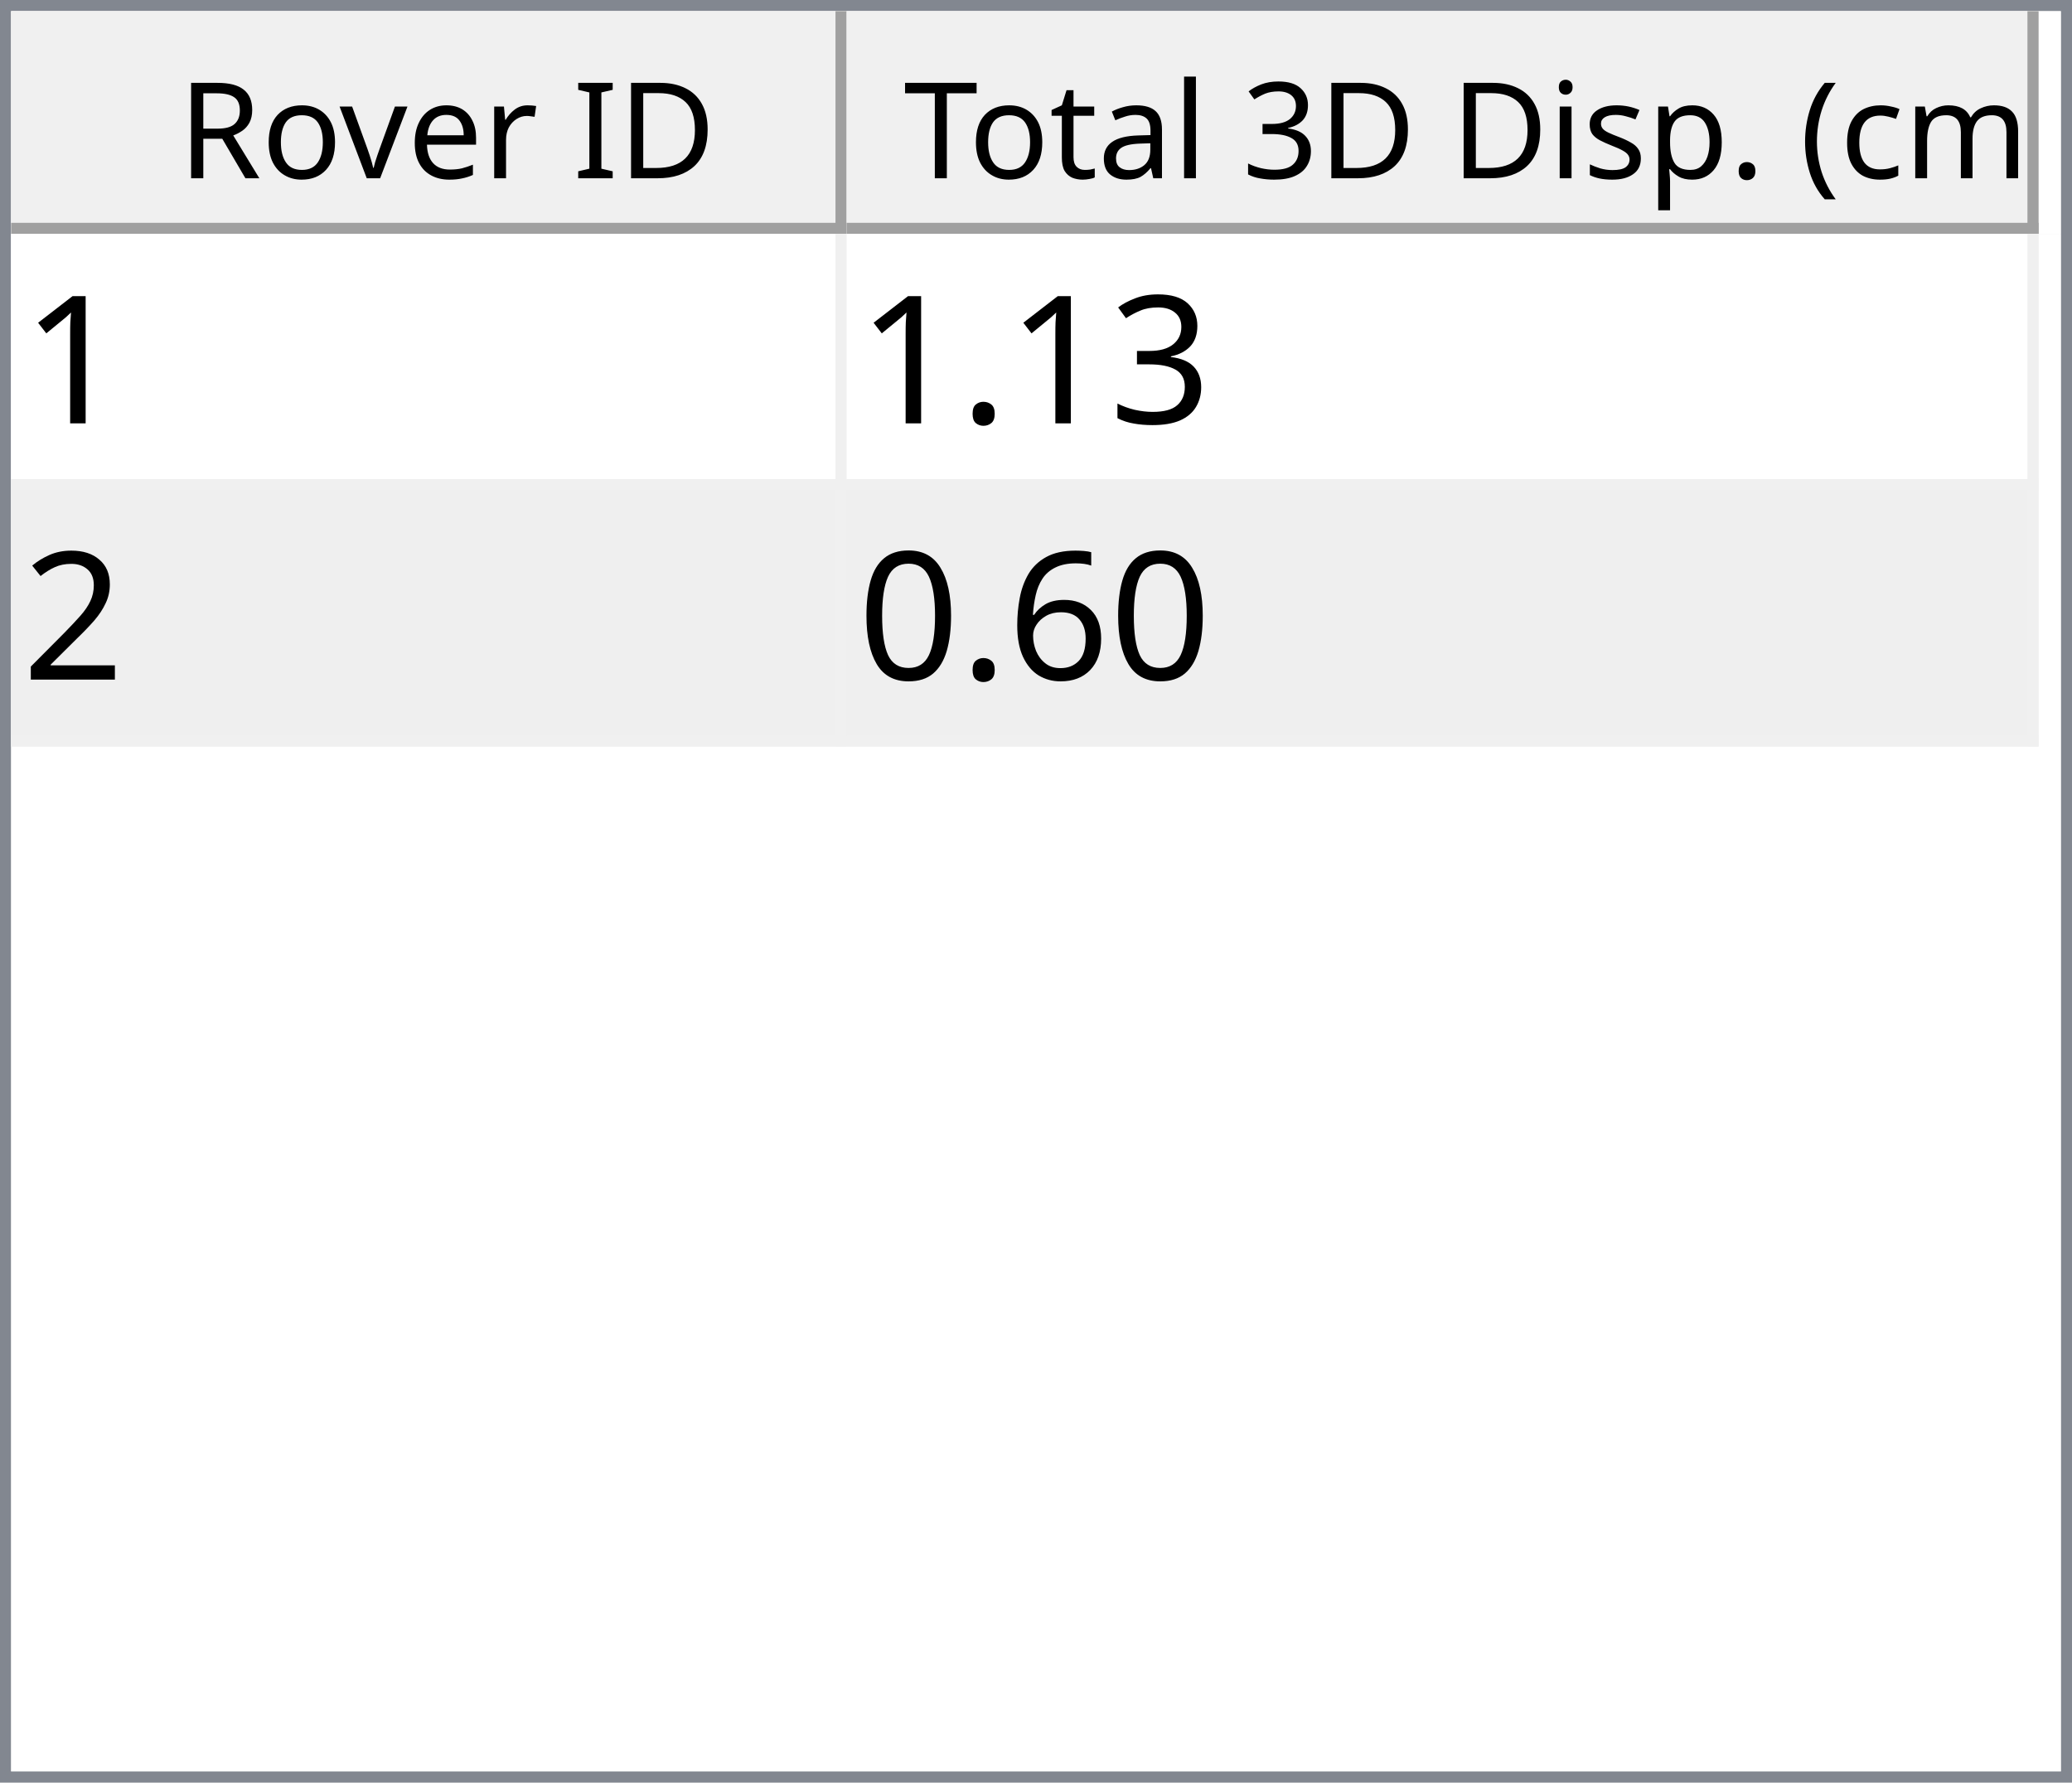
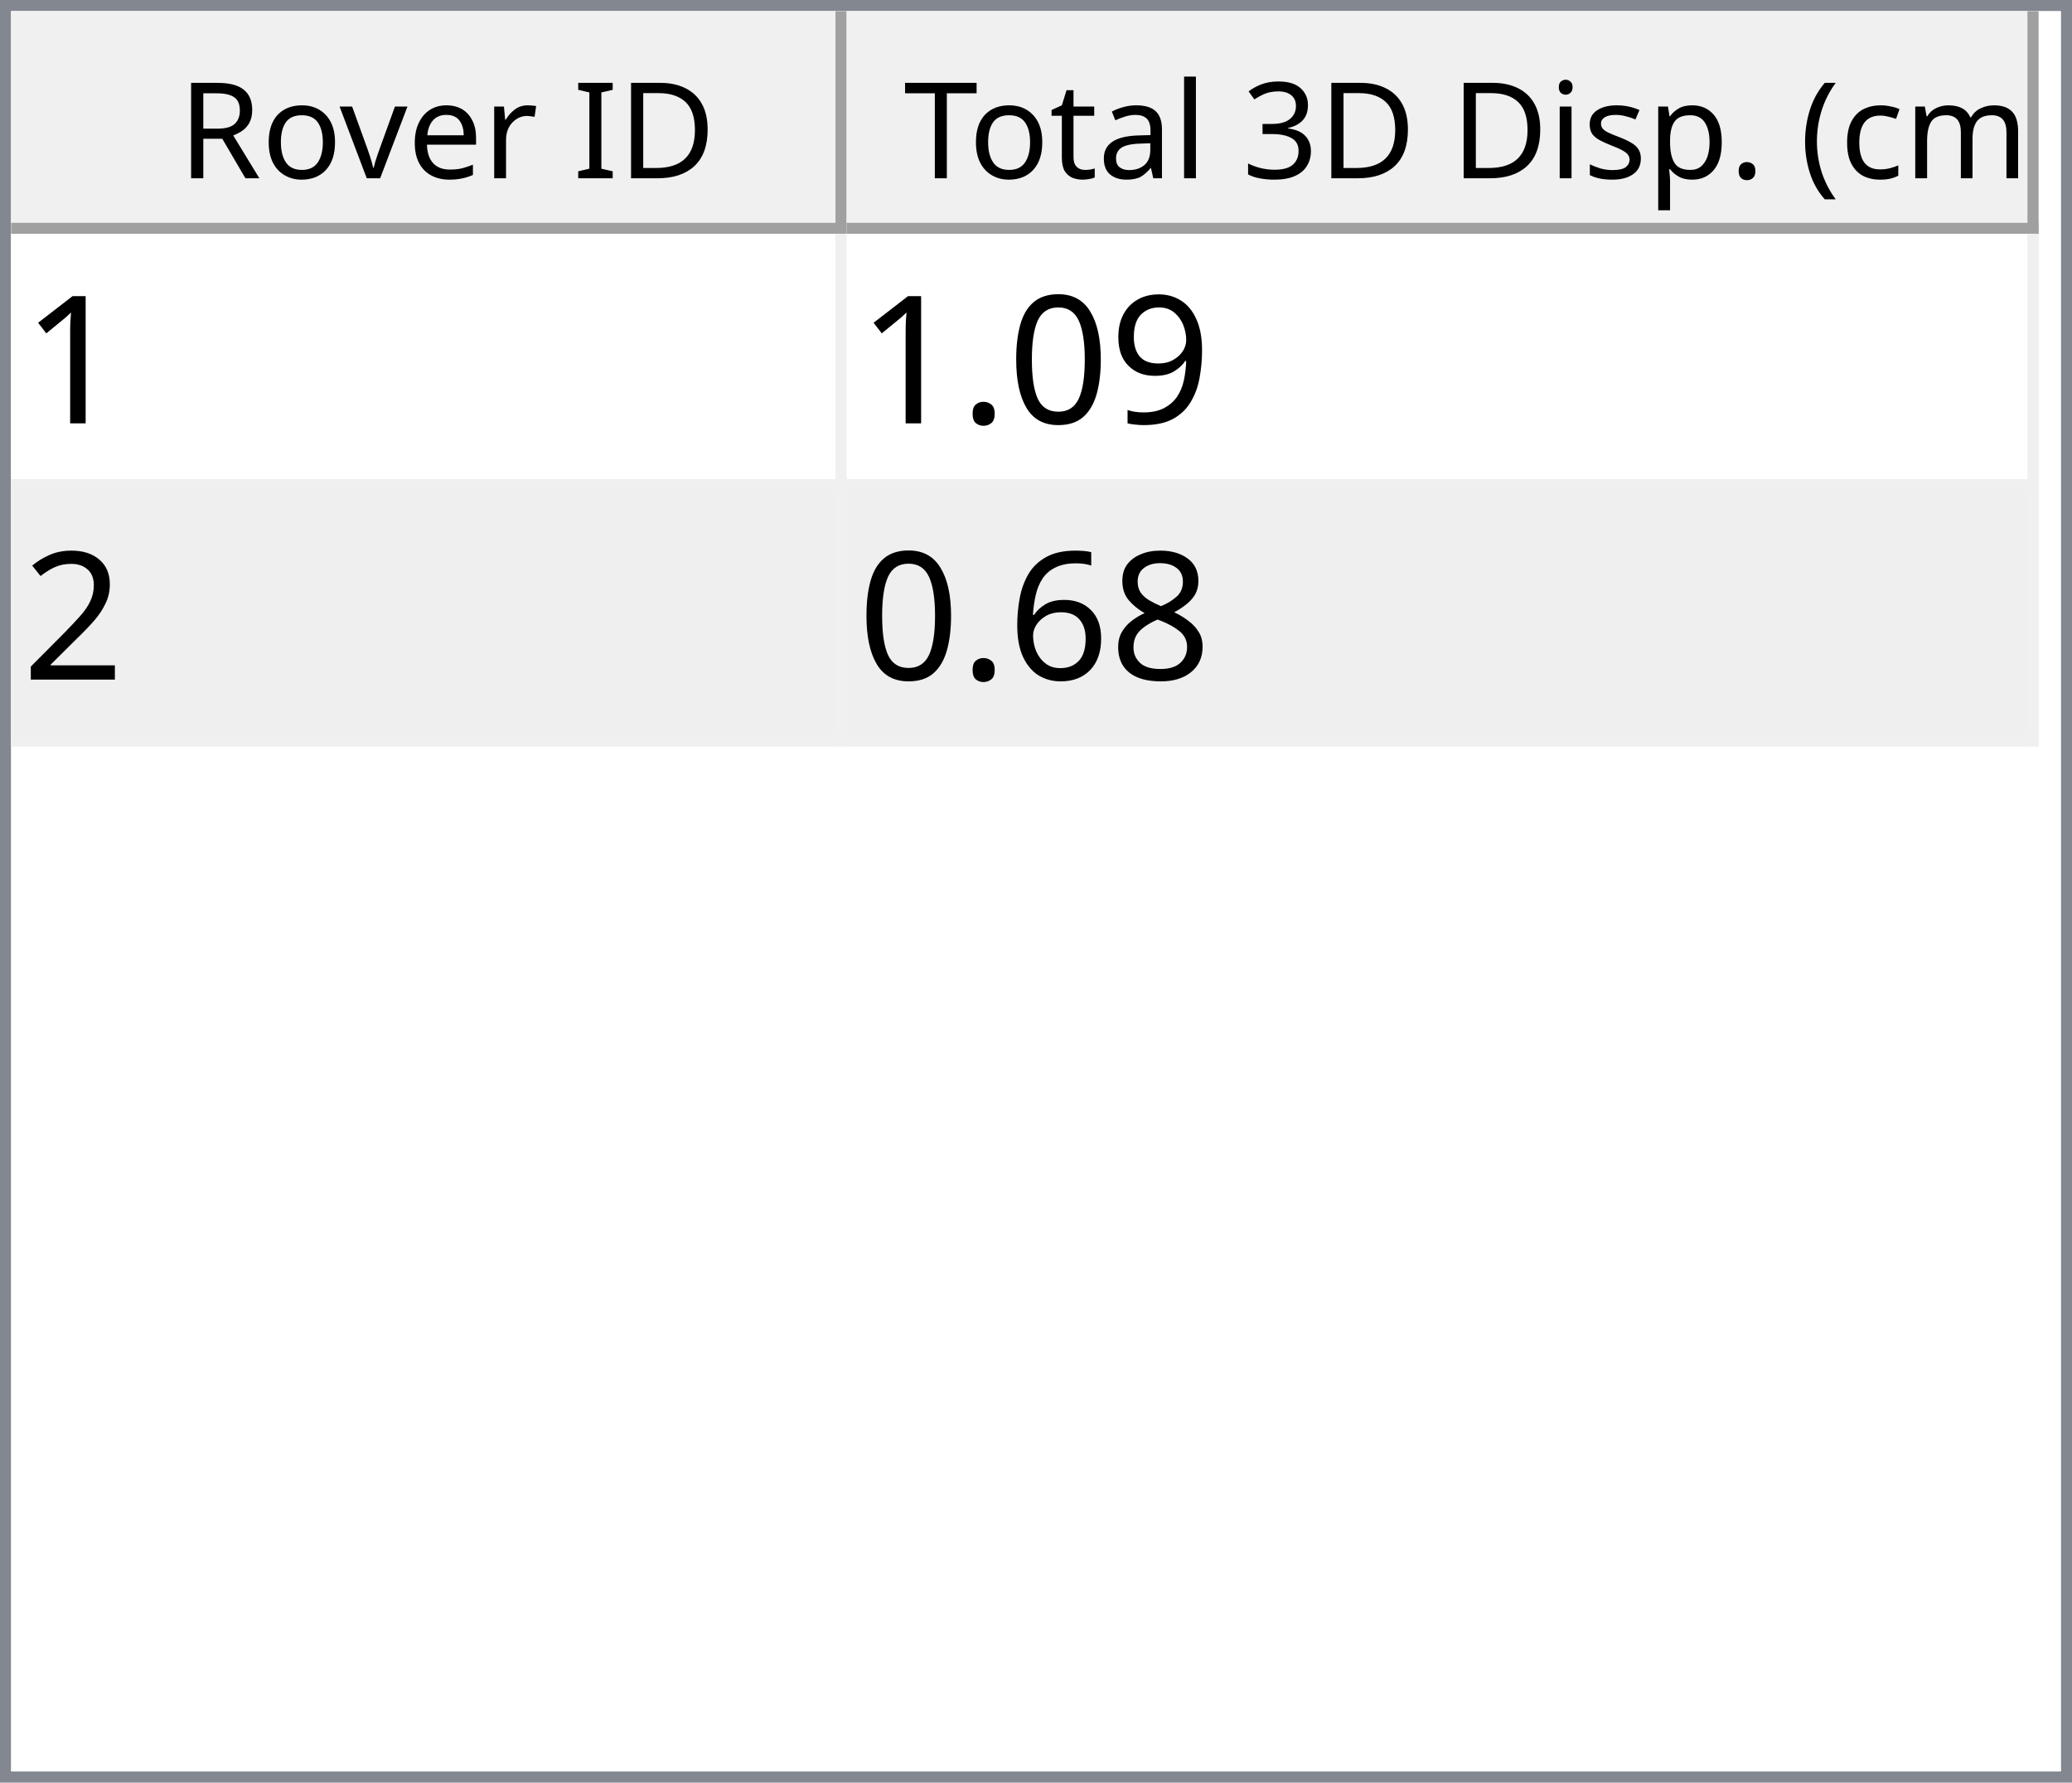
<svg xmlns="http://www.w3.org/2000/svg" style="fill-opacity:1; color-rendering:auto; color-interpolation:auto; text-rendering:auto; stroke:black; stroke-linecap:square; stroke-miterlimit:10; shape-rendering:auto; stroke-opacity:1; fill:black; stroke-dasharray:none; font-weight:normal; stroke-width:1; font-family:'Dialog'; font-style:normal; stroke-linejoin:miter; font-size:12px; stroke-dashoffset:0; image-rendering:auto;" width="186" height="160">
  <defs id="genericDefs" />
  <g>
    <defs id="defs1">
      <clipPath clipPathUnits="userSpaceOnUse" id="clipPath1">
        <path d="M0 0 L186 0 L186 160 L0 160 L0 0 Z" />
      </clipPath>
      <clipPath clipPathUnits="userSpaceOnUse" id="clipPath2">
        <path d="M0 0 L0 160 L186 160 L186 0 Z" />
      </clipPath>
      <clipPath clipPathUnits="userSpaceOnUse" id="clipPath3">
        <path d="M0 0 L0 20 L184 20 L184 0 Z" />
      </clipPath>
      <clipPath clipPathUnits="userSpaceOnUse" id="clipPath4">
        <path d="M0 0 L0 20 L75 20 L75 0 Z" />
      </clipPath>
      <clipPath clipPathUnits="userSpaceOnUse" id="clipPath5">
        <path d="M1 1 L1 19 L74 19 L74 1 Z" />
      </clipPath>
      <clipPath clipPathUnits="userSpaceOnUse" id="clipPath6">
        <path d="M0 0 L0 18 L73 18 L73 0 Z" />
      </clipPath>
      <clipPath clipPathUnits="userSpaceOnUse" id="clipPath7">
        <path d="M-0.5 -0.5 L-0.5 19.5 L74.5 19.5 L74.5 -0.5 Z" />
      </clipPath>
      <clipPath clipPathUnits="userSpaceOnUse" id="clipPath8">
        <path d="M0 0 L0 20 L107 20 L107 0 Z" />
      </clipPath>
      <clipPath clipPathUnits="userSpaceOnUse" id="clipPath9">
        <path d="M1 1 L1 19 L106 19 L106 1 Z" />
      </clipPath>
      <clipPath clipPathUnits="userSpaceOnUse" id="clipPath10">
        <path d="M0 0 L0 18 L105 18 L105 0 Z" />
      </clipPath>
      <clipPath clipPathUnits="userSpaceOnUse" id="clipPath11">
        <path d="M-0.5 -0.5 L-0.5 19.5 L106.5 19.5 L106.5 -0.5 Z" />
      </clipPath>
      <clipPath clipPathUnits="userSpaceOnUse" id="clipPath12">
        <path d="M0 0 L0 138 L184 138 L184 0 Z" />
      </clipPath>
      <clipPath clipPathUnits="userSpaceOnUse" id="clipPath13">
        <path d="M0 0 L0 46 L182 46 L182 0 Z" />
      </clipPath>
      <clipPath clipPathUnits="userSpaceOnUse" id="clipPath14">
        <path d="M-0.5 -0.5 L-0.5 45.5 L181.5 45.5 L181.5 -0.5 Z" />
      </clipPath>
      <clipPath clipPathUnits="userSpaceOnUse" id="clipPath15">
        <path d="M0 0 L0 22 L74 22 L74 0 Z" />
      </clipPath>
      <clipPath clipPathUnits="userSpaceOnUse" id="clipPath16">
        <path d="M0 0 L0 22 L106 22 L106 0 Z" />
      </clipPath>
      <font horiz-adv-x="64.551" id="font1">
        <font-face ascent="107.91" descent="25.098" units-per-em="100" style="font-style:normal; font-family:Segoe UI; font-weight:normal;" />
        <missing-glyph horiz-adv-x="64.551" d="M8.109 0 L8.109 68.266 L56.453 68.266 L56.453 0 L8.109 0 ZM15.328 7.234 L49.219 7.234 L49.219 61.031 L15.328 61.031 L15.328 7.234 Z" />
        <glyph unicode="D" horiz-adv-x="70.117" d="M9.188 0 L9.188 70.016 L28.516 70.016 Q65.531 70.016 65.531 35.891 Q65.531 19.672 55.25 9.836 Q44.969 0 27.734 0 L9.188 0 ZM17.391 62.594 L17.391 7.422 L27.828 7.422 Q41.609 7.422 49.273 14.797 Q56.938 22.172 56.938 35.688 Q56.938 62.594 28.328 62.594 L17.391 62.594 Z" />
        <glyph unicode="I" horiz-adv-x="26.611" d="M17.391 0 L9.188 0 L9.188 70.016 L17.391 70.016 L17.391 0 Z" />
        <glyph unicode=" " horiz-adv-x="27.393" d="" />
        <glyph unicode="r" horiz-adv-x="34.766" d="M34.188 41.891 Q32.078 43.5 28.125 43.5 Q23 43.5 19.555 38.672 Q16.109 33.844 16.109 25.484 L16.109 0 L8.109 0 L8.109 50 L16.109 50 L16.109 39.703 L16.312 39.703 Q18.016 44.969 21.531 47.922 Q25.047 50.875 29.391 50.875 Q32.516 50.875 34.188 50.203 L34.188 41.891 Z" />
        <glyph unicode="e" horiz-adv-x="52.295" d="M48.297 23 L12.984 23 Q13.188 14.656 17.484 10.109 Q21.781 5.562 29.297 5.562 Q37.75 5.562 44.828 11.141 L44.828 3.609 Q38.234 -1.172 27.391 -1.172 Q16.797 -1.172 10.742 5.641 Q4.688 12.453 4.688 24.812 Q4.688 36.469 11.305 43.82 Q17.922 51.172 27.734 51.172 Q37.547 51.172 42.922 44.828 Q48.297 38.484 48.297 27.203 L48.297 23 ZM40.094 29.781 Q40.047 36.719 36.75 40.578 Q33.453 44.438 27.594 44.438 Q21.922 44.438 17.969 40.383 Q14.016 36.328 13.094 29.781 L40.094 29.781 Z" />
        <glyph unicode="v" horiz-adv-x="47.9" d="M47.406 50 L27.484 0 L19.625 0 L0.688 50 L9.469 50 L22.172 13.672 Q23.578 9.672 23.922 6.688 L24.125 6.688 Q24.609 10.453 25.688 13.484 L38.969 50 L47.406 50 Z" />
        <glyph unicode="o" horiz-adv-x="58.594" d="M29 -1.172 Q17.922 -1.172 11.305 5.836 Q4.688 12.844 4.688 24.422 Q4.688 37.016 11.57 44.094 Q18.453 51.172 30.172 51.172 Q41.359 51.172 47.633 44.289 Q53.906 37.406 53.906 25.203 Q53.906 13.234 47.141 6.031 Q40.375 -1.172 29 -1.172 ZM29.594 44.438 Q21.875 44.438 17.383 39.188 Q12.891 33.938 12.891 24.703 Q12.891 15.828 17.43 10.695 Q21.969 5.562 29.594 5.562 Q37.359 5.562 41.531 10.594 Q45.703 15.625 45.703 24.906 Q45.703 34.281 41.531 39.359 Q37.359 44.438 29.594 44.438 Z" />
        <glyph unicode="R" horiz-adv-x="59.814" d="M59.375 0 L49.609 0 L37.891 19.625 Q36.281 22.359 34.766 24.289 Q33.25 26.219 31.664 27.438 Q30.078 28.656 28.25 29.219 Q26.422 29.781 24.125 29.781 L17.391 29.781 L17.391 0 L9.188 0 L9.188 70.016 L30.078 70.016 Q34.672 70.016 38.555 68.867 Q42.438 67.719 45.289 65.375 Q48.141 63.031 49.758 59.547 Q51.375 56.062 51.375 51.375 Q51.375 47.703 50.273 44.656 Q49.172 41.609 47.148 39.211 Q45.125 36.812 42.266 35.133 Q39.406 33.453 35.844 32.516 L35.844 32.328 Q37.594 31.547 38.891 30.547 Q40.188 29.547 41.359 28.18 Q42.531 26.812 43.68 25.078 Q44.828 23.344 46.234 21.047 L59.375 0 ZM17.391 62.594 L17.391 37.203 L28.516 37.203 Q31.594 37.203 34.203 38.133 Q36.812 39.062 38.719 40.797 Q40.625 42.531 41.703 45.047 Q42.781 47.562 42.781 50.688 Q42.781 56.297 39.141 59.445 Q35.5 62.594 28.609 62.594 L17.391 62.594 Z" />
        <glyph unicode=")" horiz-adv-x="30.176" d="M8.297 -15.922 L1.172 -15.922 Q16.406 2.344 16.406 26.812 Q16.406 51.469 1.078 70.016 L8.297 70.016 Q23.531 52.156 23.531 26.703 Q23.531 1.375 8.297 -15.922 Z" />
        <glyph unicode="m" horiz-adv-x="86.133" d="M79.109 0 L71.094 0 L71.094 28.719 Q71.094 37.016 68.531 40.727 Q65.969 44.438 59.906 44.438 Q54.781 44.438 51.195 39.75 Q47.609 35.062 47.609 28.516 L47.609 0 L39.594 0 L39.594 29.688 Q39.594 44.438 28.219 44.438 Q22.953 44.438 19.531 40.016 Q16.109 35.594 16.109 28.516 L16.109 0 L8.109 0 L8.109 50 L16.109 50 L16.109 42.094 L16.312 42.094 Q21.625 51.172 31.844 51.172 Q36.969 51.172 40.773 48.312 Q44.578 45.453 46 40.828 Q51.562 51.172 62.594 51.172 Q79.109 51.172 79.109 30.812 L79.109 0 Z" />
        <glyph unicode="c" horiz-adv-x="46.191" d="M42.188 2.297 Q36.422 -1.172 28.516 -1.172 Q17.828 -1.172 11.258 5.789 Q4.688 12.75 4.688 23.828 Q4.688 36.188 11.766 43.68 Q18.844 51.172 30.672 51.172 Q37.25 51.172 42.281 48.734 L42.281 40.531 Q36.719 44.438 30.375 44.438 Q22.703 44.438 17.797 38.945 Q12.891 33.453 12.891 24.516 Q12.891 15.719 17.508 10.641 Q22.125 5.562 29.891 5.562 Q36.422 5.562 42.188 9.906 L42.188 2.297 Z" />
        <glyph unicode="(" horiz-adv-x="30.176" d="M29.109 -15.922 L21.969 -15.922 Q6.844 1.375 6.844 26.703 Q6.844 52.156 21.969 70.016 L29.203 70.016 Q13.875 51.469 13.875 26.812 Q13.875 2.344 29.109 -15.922 Z" />
        <glyph unicode="." horiz-adv-x="21.68" d="M10.891 -1.078 Q8.641 -1.078 7.055 0.539 Q5.469 2.156 5.469 4.391 Q5.469 6.641 7.055 8.273 Q8.641 9.906 10.891 9.906 Q13.188 9.906 14.797 8.273 Q16.406 6.641 16.406 4.391 Q16.406 2.156 14.797 0.539 Q13.188 -1.078 10.891 -1.078 Z" />
        <glyph unicode="p" horiz-adv-x="58.789" d="M16.312 7.234 L16.109 7.234 L16.109 -23 L8.109 -23 L8.109 50 L16.109 50 L16.109 41.219 L16.312 41.219 Q22.219 51.172 33.594 51.172 Q43.266 51.172 48.688 44.461 Q54.109 37.75 54.109 26.469 Q54.109 13.922 48 6.375 Q41.891 -1.172 31.297 -1.172 Q21.578 -1.172 16.312 7.234 ZM16.109 27.391 L16.109 20.406 Q16.109 14.203 20.141 9.883 Q24.172 5.562 30.375 5.562 Q37.641 5.562 41.773 11.133 Q45.906 16.703 45.906 26.609 Q45.906 34.969 42.047 39.703 Q38.188 44.438 31.594 44.438 Q24.609 44.438 20.359 39.578 Q16.109 34.719 16.109 27.391 Z" />
        <glyph unicode="s" horiz-adv-x="42.432" d="M5.078 1.812 L5.078 10.406 Q11.625 5.562 19.484 5.562 Q30.031 5.562 30.031 12.594 Q30.031 14.594 29.125 15.992 Q28.219 17.391 26.68 18.461 Q25.141 19.531 23.07 20.383 Q21 21.234 18.609 22.172 Q15.281 23.484 12.766 24.828 Q10.25 26.172 8.57 27.859 Q6.891 29.547 6.031 31.695 Q5.172 33.844 5.172 36.719 Q5.172 40.234 6.789 42.945 Q8.406 45.656 11.086 47.484 Q13.766 49.312 17.211 50.242 Q20.656 51.172 24.312 51.172 Q30.812 51.172 35.938 48.922 L35.938 40.828 Q30.422 44.438 23.25 44.438 Q21 44.438 19.195 43.922 Q17.391 43.406 16.094 42.477 Q14.797 41.547 14.086 40.258 Q13.375 38.969 13.375 37.406 Q13.375 35.453 14.086 34.133 Q14.797 32.812 16.164 31.789 Q17.531 30.766 19.484 29.938 Q21.438 29.109 23.922 28.125 Q27.25 26.859 29.883 25.516 Q32.516 24.172 34.375 22.484 Q36.234 20.797 37.234 18.602 Q38.234 16.406 38.234 13.375 Q38.234 9.672 36.602 6.938 Q34.969 4.203 32.234 2.398 Q29.5 0.594 25.93 -0.289 Q22.359 -1.172 18.453 -1.172 Q10.75 -1.172 5.078 1.812 Z" />
        <glyph unicode="i" horiz-adv-x="24.219" d="M12.203 62.703 Q10.062 62.703 8.547 64.164 Q7.031 65.625 7.031 67.875 Q7.031 70.125 8.547 71.609 Q10.062 73.094 12.203 73.094 Q14.406 73.094 15.945 71.609 Q17.484 70.125 17.484 67.875 Q17.484 65.719 15.945 64.211 Q14.406 62.703 12.203 62.703 ZM16.109 0 L8.109 0 L8.109 50 L16.109 50 L16.109 0 Z" />
        <glyph unicode="3" horiz-adv-x="53.906" d="M46.531 19.828 Q46.531 15.094 44.75 11.211 Q42.969 7.328 39.719 4.57 Q36.469 1.812 31.93 0.297 Q27.391 -1.219 21.922 -1.219 Q11.922 -1.219 6 2.594 L6 11.188 Q13.094 5.609 22.219 5.609 Q25.875 5.609 28.828 6.539 Q31.781 7.469 33.906 9.227 Q36.031 10.984 37.18 13.477 Q38.328 15.969 38.328 19.094 Q38.328 32.812 18.797 32.812 L12.984 32.812 L12.984 39.594 L18.5 39.594 Q35.797 39.594 35.797 52.484 Q35.797 64.406 22.609 64.406 Q15.188 64.406 8.688 59.422 L8.688 67.188 Q15.375 71.188 24.609 71.188 Q29 71.188 32.57 69.969 Q36.141 68.75 38.68 66.555 Q41.219 64.359 42.609 61.281 Q44 58.203 44 54.5 Q44 40.672 30.031 36.719 L30.031 36.531 Q33.594 36.141 36.625 34.797 Q39.656 33.453 41.852 31.305 Q44.047 29.156 45.289 26.25 Q46.531 23.344 46.531 19.828 Z" />
        <glyph unicode="l" horiz-adv-x="24.219" d="M16.109 0 L8.109 0 L8.109 74.031 L16.109 74.031 L16.109 0 Z" />
        <glyph unicode="a" horiz-adv-x="50.879" d="M43.891 0 L35.891 0 L35.891 7.812 L35.688 7.812 Q30.469 -1.172 20.312 -1.172 Q12.844 -1.172 8.617 2.781 Q4.391 6.734 4.391 13.281 Q4.391 27.297 20.906 29.594 L35.891 31.688 Q35.891 44.438 25.594 44.438 Q16.547 44.438 9.281 38.281 L9.281 46.484 Q16.656 51.172 26.266 51.172 Q43.891 51.172 43.891 32.516 L43.891 0 ZM35.891 25.297 L23.828 23.641 Q18.266 22.859 15.43 20.875 Q12.594 18.891 12.594 13.875 Q12.594 10.203 15.211 7.883 Q17.828 5.562 22.172 5.562 Q28.125 5.562 32.008 9.742 Q35.891 13.922 35.891 20.312 L35.891 25.297 Z" />
        <glyph unicode="t" horiz-adv-x="33.887" d="M31.297 0.484 Q28.469 -1.078 23.828 -1.078 Q10.688 -1.078 10.688 13.578 L10.688 43.172 L2.094 43.172 L2.094 50 L10.688 50 L10.688 62.203 L18.703 64.797 L18.703 50 L31.297 50 L31.297 43.172 L18.703 43.172 L18.703 14.984 Q18.703 9.969 20.414 7.82 Q22.125 5.672 26.078 5.672 Q29.109 5.672 31.297 7.328 L31.297 0.484 Z" />
        <glyph unicode="T" horiz-adv-x="52.393" d="M50.594 62.594 L30.375 62.594 L30.375 0 L22.172 0 L22.172 62.594 L2 62.594 L2 70.016 L50.594 70.016 L50.594 62.594 Z" />
      </font>
      <font horiz-adv-x="75.0" id="font2">
        <font-face ascent="100.537" descent="21.973" units-per-em="100" style="font-style:normal; font-family:sans-serif; font-weight:normal;" />
        <missing-glyph horiz-adv-x="75.0" d="M12.5 0 L12.5 62.5 L62.5 62.5 L62.5 0 L12.5 0 ZM14.062 1.562 L60.938 1.562 L60.938 60.938 L14.062 60.938 L14.062 1.562 Z" />
        <glyph unicode="1" horiz-adv-x="55.615" d="M37.25 0 L28.469 0 L28.469 56 Q25.297 52.984 20.141 49.953 Q14.984 46.922 10.891 45.406 L10.891 53.906 Q18.266 57.375 23.781 62.305 Q29.297 67.234 31.594 71.875 L37.25 71.875 L37.25 0 Z" />
-         <glyph unicode="3" horiz-adv-x="55.615" d="M4.203 18.891 L12.984 20.062 Q14.5 12.594 18.141 9.297 Q21.781 6 27 6 Q33.203 6 37.477 10.297 Q41.75 14.594 41.75 20.953 Q41.75 27 37.797 30.93 Q33.844 34.859 27.734 34.859 Q25.25 34.859 21.531 33.891 L22.516 41.609 Q23.391 41.5 23.922 41.5 Q29.547 41.5 34.039 44.43 Q38.531 47.359 38.531 53.469 Q38.531 58.297 35.258 61.477 Q31.984 64.656 26.812 64.656 Q21.688 64.656 18.266 61.43 Q14.844 58.203 13.875 51.766 L5.078 53.328 Q6.688 62.156 12.398 67.016 Q18.109 71.875 26.609 71.875 Q32.469 71.875 37.398 69.359 Q42.328 66.844 44.945 62.5 Q47.562 58.156 47.562 53.266 Q47.562 48.641 45.07 44.828 Q42.578 41.016 37.703 38.766 Q44.047 37.312 47.562 32.695 Q51.078 28.078 51.078 21.141 Q51.078 11.766 44.242 5.25 Q37.406 -1.266 26.953 -1.266 Q17.531 -1.266 11.305 4.352 Q5.078 9.969 4.203 18.891 Z" />
+         <glyph unicode="9" horiz-adv-x="55.615" d="M5.469 16.547 L13.922 17.328 Q14.984 11.375 18.016 8.688 Q21.047 6 25.781 6 Q29.828 6 32.883 7.859 Q35.938 9.719 37.891 12.82 Q39.844 15.922 41.164 21.195 Q42.484 26.469 42.484 31.938 Q42.484 32.516 42.438 33.688 Q39.797 29.5 35.234 26.883 Q30.672 24.266 25.344 24.266 Q16.453 24.266 10.305 30.711 Q4.156 37.156 4.156 47.703 Q4.156 58.594 10.578 65.234 Q17 71.875 26.656 71.875 Q33.641 71.875 39.43 68.117 Q45.219 64.359 48.219 57.398 Q51.219 50.438 51.219 37.25 Q51.219 23.531 48.242 15.406 Q45.266 7.281 39.383 3.031 Q33.5 -1.219 25.594 -1.219 Q17.188 -1.219 11.867 3.445 Q6.547 8.109 5.469 16.547 ZM41.453 48.141 Q41.453 55.719 37.43 60.156 Q33.406 64.594 27.734 64.594 Q21.875 64.594 17.531 59.812 Q13.188 55.031 13.188 47.406 Q13.188 40.578 17.312 36.305 Q21.438 32.031 27.484 32.031 Q33.594 32.031 37.523 36.305 Q41.453 40.578 41.453 48.141 Z" />
+         <glyph unicode="0" horiz-adv-x="55.615" d="M4.156 35.297 Q4.156 48 6.766 55.742 Q9.375 63.484 14.523 67.68 Q19.672 71.875 27.484 71.875 Q33.25 71.875 37.594 69.555 Q41.938 67.234 44.773 62.867 Q47.609 58.5 49.219 52.227 Q50.828 45.953 50.828 35.297 Q50.828 22.703 48.242 14.969 Q45.656 7.234 40.508 3.008 Q35.359 -1.219 27.484 -1.219 Q17.141 -1.219 11.234 6.203 Q4.156 15.141 4.156 35.297 ZM13.188 35.297 Q13.188 17.672 17.312 11.836 Q21.438 6 27.484 6 Q33.547 6 37.672 11.859 Q41.797 17.719 41.797 35.297 Q41.797 52.984 37.672 58.789 Q33.547 64.594 27.391 64.594 Q21.344 64.594 17.719 59.469 Q13.188 52.938 13.188 35.297 Z" />
        <glyph unicode="." horiz-adv-x="27.783" d="M9.078 0 L9.078 10.016 L19.094 10.016 L19.094 0 L9.078 0 Z" />
        <glyph unicode="2" horiz-adv-x="55.615" d="M50.344 8.453 L50.344 0 L3.031 0 Q2.938 3.172 4.047 6.109 Q5.859 10.938 9.836 15.625 Q13.812 20.312 21.344 26.469 Q33.016 36.031 37.117 41.625 Q41.219 47.219 41.219 52.203 Q41.219 57.422 37.477 61.008 Q33.734 64.594 27.734 64.594 Q21.391 64.594 17.578 60.789 Q13.766 56.984 13.719 50.25 L4.688 51.172 Q5.609 61.281 11.664 66.578 Q17.719 71.875 27.938 71.875 Q38.234 71.875 44.242 66.164 Q50.25 60.453 50.25 52 Q50.25 47.703 48.492 43.555 Q46.734 39.406 42.656 34.812 Q38.578 30.219 29.109 22.219 Q21.188 15.578 18.945 13.211 Q16.703 10.844 15.234 8.453 L50.344 8.453 Z" />
+         <glyph unicode="8" horiz-adv-x="55.615" d="M17.672 38.812 Q12.203 40.828 9.57 44.539 Q6.938 48.25 6.938 53.422 Q6.938 61.234 12.555 66.555 Q18.172 71.875 27.484 71.875 Q36.859 71.875 42.578 66.43 Q48.297 60.984 48.297 53.172 Q48.297 48.188 45.68 44.508 Q43.062 40.828 37.75 38.812 Q44.344 36.672 47.781 31.883 Q51.219 27.094 51.219 20.453 Q51.219 11.281 44.727 5.031 Q38.234 -1.219 27.641 -1.219 Q17.047 -1.219 10.547 5.055 Q4.047 11.328 4.047 20.703 Q4.047 27.688 7.594 32.398 Q11.141 37.109 17.672 38.812 ZM15.922 53.719 Q15.922 48.641 19.195 45.414 Q22.469 42.188 27.688 42.188 Q32.766 42.188 36.016 45.383 Q39.266 48.578 39.266 53.219 Q39.266 58.062 35.914 61.359 Q32.562 64.656 27.594 64.656 Q22.562 64.656 19.242 61.43 Q15.922 58.203 15.922 53.719 ZM13.094 20.656 Q13.094 16.891 14.875 13.375 Q16.656 9.859 20.172 7.93 Q23.688 6 27.734 6 Q34.031 6 38.133 10.055 Q42.234 14.109 42.234 20.359 Q42.234 26.703 38.016 30.859 Q33.797 35.016 27.438 35.016 Q21.234 35.016 17.164 30.914 Q13.094 26.812 13.094 20.656 Z" />
        <glyph unicode="6" horiz-adv-x="55.615" d="M49.75 54.047 L41.016 53.375 Q39.844 58.547 37.703 60.891 Q34.125 64.656 28.906 64.656 Q24.703 64.656 21.531 62.312 Q17.391 59.281 14.992 53.469 Q12.594 47.656 12.5 36.922 Q15.672 41.75 20.266 44.094 Q24.859 46.438 29.891 46.438 Q38.672 46.438 44.852 39.969 Q51.031 33.5 51.031 23.25 Q51.031 16.5 48.125 10.719 Q45.219 4.938 40.141 1.859 Q35.062 -1.219 28.609 -1.219 Q17.625 -1.219 10.695 6.859 Q3.766 14.938 3.766 33.5 Q3.766 54.25 11.422 63.672 Q18.109 71.875 29.438 71.875 Q37.891 71.875 43.289 67.141 Q48.688 62.406 49.75 54.047 ZM13.875 23.188 Q13.875 18.656 15.797 14.508 Q17.719 10.359 21.188 8.18 Q24.656 6 28.469 6 Q34.031 6 38.039 10.492 Q42.047 14.984 42.047 22.703 Q42.047 30.125 38.086 34.398 Q34.125 38.672 28.125 38.672 Q22.172 38.672 18.023 34.398 Q13.875 30.125 13.875 23.188 Z" />
-         <glyph unicode="0" horiz-adv-x="55.615" d="M4.156 35.297 Q4.156 48 6.766 55.742 Q9.375 63.484 14.523 67.68 Q19.672 71.875 27.484 71.875 Q33.25 71.875 37.594 69.555 Q41.938 67.234 44.773 62.867 Q47.609 58.5 49.219 52.227 Q50.828 45.953 50.828 35.297 Q50.828 22.703 48.242 14.969 Q45.656 7.234 40.508 3.008 Q35.359 -1.219 27.484 -1.219 Q17.141 -1.219 11.234 6.203 Q4.156 15.141 4.156 35.297 ZM13.188 35.297 Q13.188 17.672 17.312 11.836 Q21.438 6 27.484 6 Q33.547 6 37.672 11.859 Q41.797 17.719 41.797 35.297 Q41.797 52.984 37.672 58.789 Q33.547 64.594 27.391 64.594 Q21.344 64.594 17.719 59.469 Q13.188 52.938 13.188 35.297 Z" />
      </font>
    </defs>
    <g style="fill:white; stroke:white;">
      <rect x="0" y="0" width="186" style="clip-path:url(#clipPath1); stroke:none;" height="160" />
    </g>
    <g style="fill:white; text-rendering:optimizeSpeed; color-rendering:optimizeSpeed; image-rendering:optimizeSpeed; shape-rendering:crispEdges; stroke:white; color-interpolation:sRGB;">
      <rect x="0" width="186" height="160" y="0" style="stroke:none;" />
      <path style="stroke:none;" d="M0 160 L186 160 L186 0 L0 0 Z" />
    </g>
    <g style="fill:rgb(240,240,240); font-family:'Segoe UI'; stroke:rgb(240,240,240);">
      <rect x="0" y="0" width="186" style="clip-path:url(#clipPath2); stroke:none;" height="160" />
    </g>
    <g style="fill:rgb(130,135,144); font-family:'Segoe UI'; stroke:rgb(130,135,144);">
      <path d="M0 0 L186 0 L186 160 L0 160 L0 0 ZM1 1 L185 1 L185 159 L1 159 L1 1 Z" style="fill-rule:evenodd; clip-path:url(#clipPath2); stroke:none;" />
    </g>
    <g style="fill:white; font-family:'Segoe UI'; stroke:white;" transform="translate(1,1)">
      <rect x="0" y="0" width="184" style="clip-path:url(#clipPath3); stroke:none;" height="20" />
    </g>
    <g style="fill:rgb(240,240,240); font-family:'Segoe UI'; stroke:rgb(240,240,240);" transform="translate(1,1)">
      <rect x="0" y="0" width="75" style="clip-path:url(#clipPath4); stroke:none;" height="20" />
    </g>
    <g style="font-family:'Segoe UI';" transform="translate(2,2)">
      <text x="14" xml:space="preserve" y="14" style="clip-path:url(#clipPath6); stroke:none;">Rover ID</text>
    </g>
    <g style="fill:rgb(160,160,160); font-family:'Segoe UI'; stroke:rgb(160,160,160); stroke-linejoin:bevel;" transform="translate(1.5,1.5)">
      <line x1="74" x2="74" y1="0" style="fill:none; clip-path:url(#clipPath7);" y2="19" />
    </g>
    <g style="fill:rgb(160,160,160); font-family:'Segoe UI'; stroke:rgb(160,160,160); stroke-linejoin:bevel;" transform="matrix(1,0,0,1,1,1) translate(0.5,0.5)">
      <line x1="0" x2="74" y1="19" style="fill:none; clip-path:url(#clipPath7);" y2="19" />
    </g>
    <g style="fill:rgb(240,240,240); font-family:'Segoe UI'; stroke:rgb(240,240,240);" transform="translate(76,1)">
      <rect x="0" y="0" width="107" style="clip-path:url(#clipPath8); stroke:none;" height="20" />
    </g>
    <g style="font-family:'Segoe UI';" transform="translate(77,2)">
      <text x="1" xml:space="preserve" y="14" style="clip-path:url(#clipPath10); stroke:none;"> Total 3D Disp. (cm)</text>
    </g>
    <g style="fill:rgb(160,160,160); font-family:'Segoe UI'; stroke:rgb(160,160,160); stroke-linejoin:bevel;" transform="translate(76.5,1.5)">
      <line x1="106" x2="106" y1="0" style="fill:none; clip-path:url(#clipPath11);" y2="19" />
    </g>
    <g style="fill:rgb(160,160,160); font-family:'Segoe UI'; stroke:rgb(160,160,160); stroke-linejoin:bevel;" transform="matrix(1,0,0,1,76,1) translate(0.5,0.5)">
      <line x1="0" x2="106" y1="19" style="fill:none; clip-path:url(#clipPath11);" y2="19" />
    </g>
    <g style="fill:white; font-family:'Segoe UI'; stroke:white;" transform="translate(1,21)">
      <rect x="0" y="0" width="184" style="clip-path:url(#clipPath12); stroke:none;" height="138" />
    </g>
    <g style="fill:rgb(240,240,240); font-size:16px; font-family:sans-serif; stroke:rgb(240,240,240);" transform="translate(1,21)">
      <rect x="0" y="0" width="182" style="clip-path:url(#clipPath13); stroke:none;" height="46" />
      <line transform="translate(0.5,0.5)" x1="0" x2="181" y1="22" style="clip-path:url(#clipPath14); fill:none; stroke-linejoin:bevel;" y2="22" />
    </g>
    <g transform="matrix(1,0,0,1,1,21) translate(0.5,0.5)" style="fill:rgb(240,240,240); font-size:16px; font-family:sans-serif; stroke:rgb(240,240,240); stroke-linejoin:bevel;">
      <line x1="0" x2="181" y1="45" style="fill:none; clip-path:url(#clipPath14);" y2="45" />
    </g>
    <g transform="matrix(1,0,0,1,1,21) translate(0.5,0.5)" style="fill:rgb(240,240,240); font-size:16px; font-family:sans-serif; stroke:rgb(240,240,240); stroke-linejoin:bevel;">
      <line x1="74" x2="74" y1="0" style="fill:none; clip-path:url(#clipPath14);" y2="45" />
    </g>
    <g transform="matrix(1,0,0,1,1,21) translate(0.5,0.5)" style="fill:rgb(240,240,240); font-size:16px; font-family:sans-serif; stroke:rgb(240,240,240); stroke-linejoin:bevel;">
      <line x1="181" x2="181" y1="0" style="fill:none; clip-path:url(#clipPath14);" y2="45" />
    </g>
    <g style="fill:white; font-size:16px; font-family:sans-serif; stroke:white;" transform="matrix(1,0,0,1,1,21)">
      <rect x="0" y="0" width="74" style="clip-path:url(#clipPath15); stroke:none;" height="22" />
      <text x="1" y="17" style="fill:black; clip-path:url(#clipPath15); stroke:none;" xml:space="preserve">1</text>
    </g>
    <g style="fill:white; font-size:16px; font-family:sans-serif; stroke:white;" transform="matrix(1,0,0,1,1,21) translate(75,0)">
      <rect x="0" y="0" width="106" style="clip-path:url(#clipPath16); stroke:none;" height="22" />
-       <text x="1" y="17" style="fill:black; clip-path:url(#clipPath16); stroke:none;" xml:space="preserve">1.13</text>
+       <text x="1" y="17" style="fill:black; clip-path:url(#clipPath16); stroke:none;" xml:space="preserve">1.09</text>
    </g>
    <g style="fill:rgb(239,239,239); font-size:16px; font-family:sans-serif; stroke:rgb(239,239,239);" transform="matrix(1,0,0,1,1,21) translate(0,23)">
      <rect x="0" y="0" width="74" style="clip-path:url(#clipPath15); stroke:none;" height="22" />
      <text x="1" y="17" style="fill:black; clip-path:url(#clipPath15); stroke:none;" xml:space="preserve">2</text>
    </g>
    <g style="fill:rgb(239,239,239); font-size:16px; font-family:sans-serif; stroke:rgb(239,239,239);" transform="matrix(1,0,0,1,1,21) translate(75,23)">
      <rect x="0" y="0" width="106" style="clip-path:url(#clipPath16); stroke:none;" height="22" />
-       <text x="1" y="17" style="fill:black; clip-path:url(#clipPath16); stroke:none;" xml:space="preserve">0.60</text>
+       <text x="1" y="17" style="fill:black; clip-path:url(#clipPath16); stroke:none;" xml:space="preserve">0.68</text>
    </g>
  </g>
</svg>
